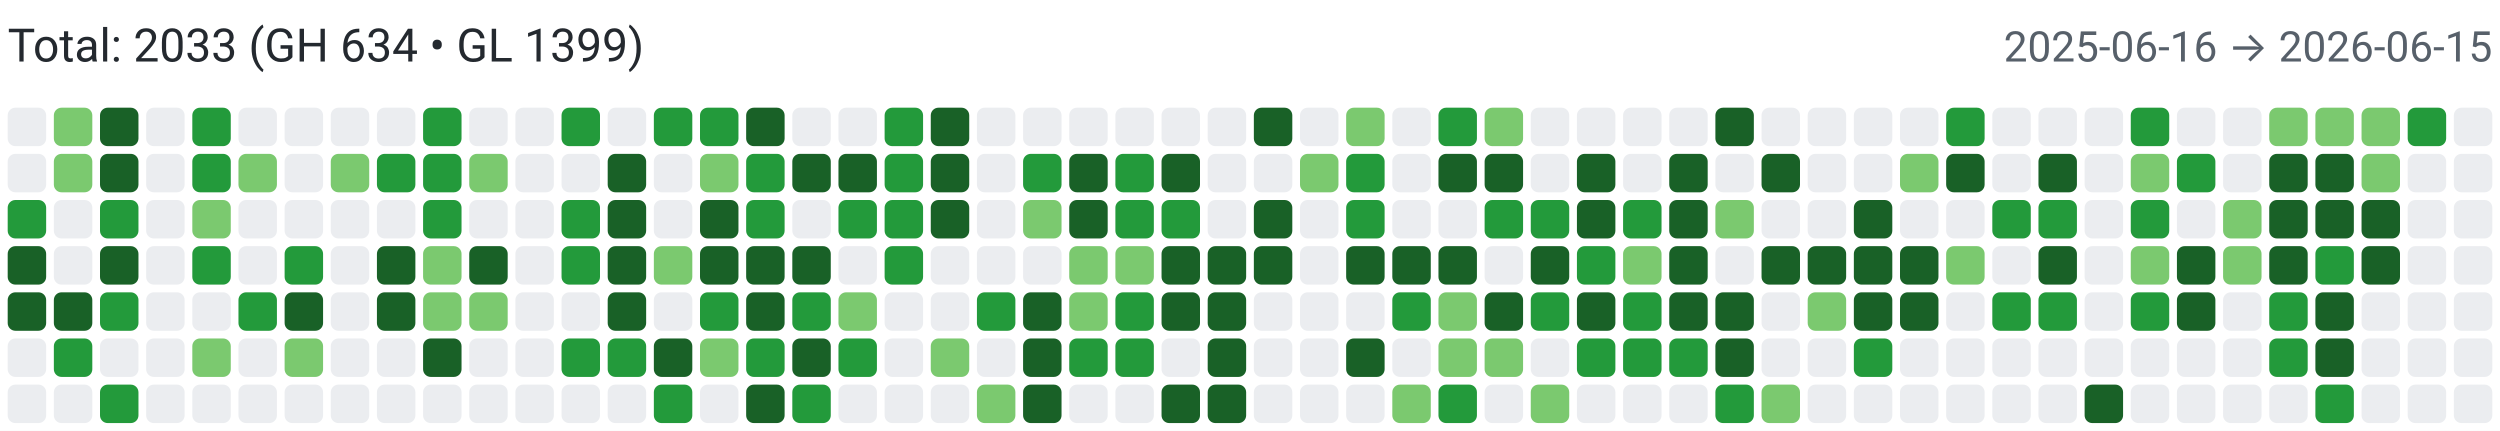
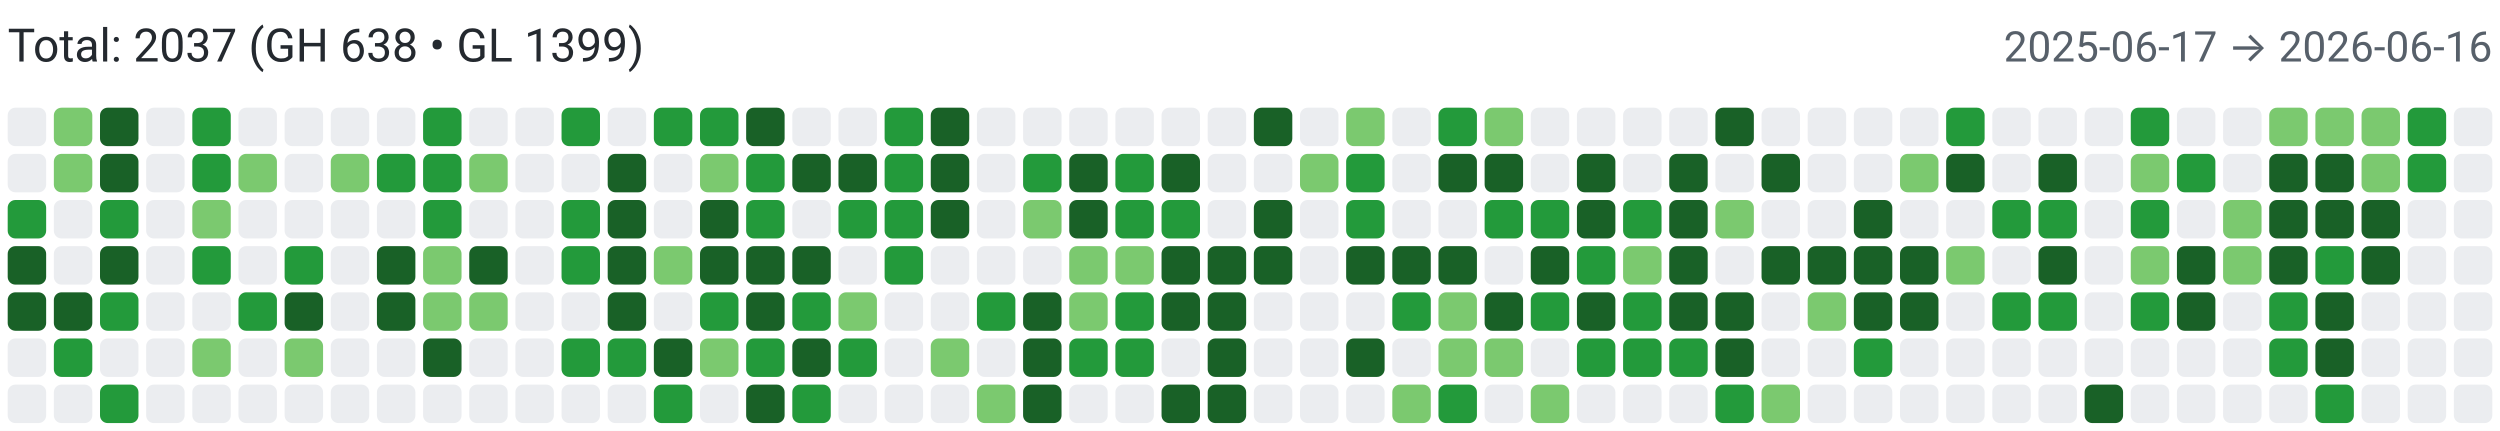
<svg xmlns="http://www.w3.org/2000/svg" width="650" height="112" viewBox="0 0 650 112" role="img" aria-label="Combined contributions">
  <rect width="100%" height="100%" fill="#fff" />
-   <text x="2" y="16" font-family="system-ui,-apple-system,Segoe UI,Roboto,Ubuntu,Cantarell,Noto Sans,sans-serif" font-size="12" fill="#24292f">Total: 2033 (GH 634 • GL 1399)</text>
-   <text x="648" y="16" text-anchor="end" font-family="system-ui,-apple-system,Segoe UI,Roboto,Ubuntu,Cantarell,Noto Sans,sans-serif" font-size="11" fill="#57606a">2025-06-16 → 2026-06-15</text>
+   <text x="2" y="16" font-family="system-ui,-apple-system,Segoe UI,Roboto,Ubuntu,Cantarell,Noto Sans,sans-serif" font-size="12" fill="#24292f">Total: 2037 (GH 638 • GL 1399)</text>
+   <text x="648" y="16" text-anchor="end" font-family="system-ui,-apple-system,Segoe UI,Roboto,Ubuntu,Cantarell,Noto Sans,sans-serif" font-size="11" fill="#57606a">2025-06-17 → 2026-06-16</text>
  <rect x="2" y="28" width="10" height="10" rx="2" ry="2" fill="#ebedf0">
        </rect>
  <rect x="2" y="40" width="10" height="10" rx="2" ry="2" fill="#ebedf0">
        </rect>
  <rect x="2" y="52" width="10" height="10" rx="2" ry="2" fill="#239a3b">
        </rect>
  <rect x="2" y="64" width="10" height="10" rx="2" ry="2" fill="#196127">
        </rect>
  <rect x="2" y="76" width="10" height="10" rx="2" ry="2" fill="#196127">
        </rect>
  <rect x="2" y="88" width="10" height="10" rx="2" ry="2" fill="#ebedf0">
        </rect>
  <rect x="2" y="100" width="10" height="10" rx="2" ry="2" fill="#ebedf0">
        </rect>
  <rect x="14" y="28" width="10" height="10" rx="2" ry="2" fill="#7bc96f">
        </rect>
  <rect x="14" y="40" width="10" height="10" rx="2" ry="2" fill="#7bc96f">
        </rect>
  <rect x="14" y="52" width="10" height="10" rx="2" ry="2" fill="#ebedf0">
        </rect>
  <rect x="14" y="64" width="10" height="10" rx="2" ry="2" fill="#ebedf0">
        </rect>
  <rect x="14" y="76" width="10" height="10" rx="2" ry="2" fill="#196127">
        </rect>
  <rect x="14" y="88" width="10" height="10" rx="2" ry="2" fill="#239a3b">
        </rect>
  <rect x="14" y="100" width="10" height="10" rx="2" ry="2" fill="#ebedf0">
        </rect>
  <rect x="26" y="28" width="10" height="10" rx="2" ry="2" fill="#196127">
        </rect>
  <rect x="26" y="40" width="10" height="10" rx="2" ry="2" fill="#196127">
        </rect>
  <rect x="26" y="52" width="10" height="10" rx="2" ry="2" fill="#239a3b">
        </rect>
  <rect x="26" y="64" width="10" height="10" rx="2" ry="2" fill="#196127">
        </rect>
  <rect x="26" y="76" width="10" height="10" rx="2" ry="2" fill="#239a3b">
        </rect>
  <rect x="26" y="88" width="10" height="10" rx="2" ry="2" fill="#ebedf0">
        </rect>
  <rect x="26" y="100" width="10" height="10" rx="2" ry="2" fill="#239a3b">
        </rect>
  <rect x="38" y="28" width="10" height="10" rx="2" ry="2" fill="#ebedf0">
        </rect>
  <rect x="38" y="40" width="10" height="10" rx="2" ry="2" fill="#ebedf0">
        </rect>
  <rect x="38" y="52" width="10" height="10" rx="2" ry="2" fill="#ebedf0">
        </rect>
  <rect x="38" y="64" width="10" height="10" rx="2" ry="2" fill="#ebedf0">
        </rect>
  <rect x="38" y="76" width="10" height="10" rx="2" ry="2" fill="#ebedf0">
        </rect>
  <rect x="38" y="88" width="10" height="10" rx="2" ry="2" fill="#ebedf0">
        </rect>
  <rect x="38" y="100" width="10" height="10" rx="2" ry="2" fill="#ebedf0">
        </rect>
  <rect x="50" y="28" width="10" height="10" rx="2" ry="2" fill="#239a3b">
        </rect>
  <rect x="50" y="40" width="10" height="10" rx="2" ry="2" fill="#239a3b">
        </rect>
  <rect x="50" y="52" width="10" height="10" rx="2" ry="2" fill="#7bc96f">
        </rect>
  <rect x="50" y="64" width="10" height="10" rx="2" ry="2" fill="#239a3b">
        </rect>
  <rect x="50" y="76" width="10" height="10" rx="2" ry="2" fill="#ebedf0">
        </rect>
  <rect x="50" y="88" width="10" height="10" rx="2" ry="2" fill="#7bc96f">
        </rect>
  <rect x="50" y="100" width="10" height="10" rx="2" ry="2" fill="#ebedf0">
        </rect>
  <rect x="62" y="28" width="10" height="10" rx="2" ry="2" fill="#ebedf0">
        </rect>
  <rect x="62" y="40" width="10" height="10" rx="2" ry="2" fill="#7bc96f">
        </rect>
  <rect x="62" y="52" width="10" height="10" rx="2" ry="2" fill="#ebedf0">
        </rect>
  <rect x="62" y="64" width="10" height="10" rx="2" ry="2" fill="#ebedf0">
        </rect>
  <rect x="62" y="76" width="10" height="10" rx="2" ry="2" fill="#239a3b">
        </rect>
  <rect x="62" y="88" width="10" height="10" rx="2" ry="2" fill="#ebedf0">
        </rect>
  <rect x="62" y="100" width="10" height="10" rx="2" ry="2" fill="#ebedf0">
        </rect>
  <rect x="74" y="28" width="10" height="10" rx="2" ry="2" fill="#ebedf0">
        </rect>
  <rect x="74" y="40" width="10" height="10" rx="2" ry="2" fill="#ebedf0">
        </rect>
  <rect x="74" y="52" width="10" height="10" rx="2" ry="2" fill="#ebedf0">
        </rect>
  <rect x="74" y="64" width="10" height="10" rx="2" ry="2" fill="#239a3b">
        </rect>
  <rect x="74" y="76" width="10" height="10" rx="2" ry="2" fill="#196127">
        </rect>
  <rect x="74" y="88" width="10" height="10" rx="2" ry="2" fill="#7bc96f">
        </rect>
  <rect x="74" y="100" width="10" height="10" rx="2" ry="2" fill="#ebedf0">
        </rect>
  <rect x="86" y="28" width="10" height="10" rx="2" ry="2" fill="#ebedf0">
        </rect>
  <rect x="86" y="40" width="10" height="10" rx="2" ry="2" fill="#7bc96f">
        </rect>
  <rect x="86" y="52" width="10" height="10" rx="2" ry="2" fill="#ebedf0">
        </rect>
  <rect x="86" y="64" width="10" height="10" rx="2" ry="2" fill="#ebedf0">
        </rect>
  <rect x="86" y="76" width="10" height="10" rx="2" ry="2" fill="#ebedf0">
        </rect>
  <rect x="86" y="88" width="10" height="10" rx="2" ry="2" fill="#ebedf0">
        </rect>
  <rect x="86" y="100" width="10" height="10" rx="2" ry="2" fill="#ebedf0">
        </rect>
  <rect x="98" y="28" width="10" height="10" rx="2" ry="2" fill="#ebedf0">
        </rect>
  <rect x="98" y="40" width="10" height="10" rx="2" ry="2" fill="#239a3b">
        </rect>
  <rect x="98" y="52" width="10" height="10" rx="2" ry="2" fill="#ebedf0">
        </rect>
  <rect x="98" y="64" width="10" height="10" rx="2" ry="2" fill="#196127">
        </rect>
  <rect x="98" y="76" width="10" height="10" rx="2" ry="2" fill="#196127">
        </rect>
  <rect x="98" y="88" width="10" height="10" rx="2" ry="2" fill="#ebedf0">
        </rect>
  <rect x="98" y="100" width="10" height="10" rx="2" ry="2" fill="#ebedf0">
        </rect>
  <rect x="110" y="28" width="10" height="10" rx="2" ry="2" fill="#239a3b">
        </rect>
  <rect x="110" y="40" width="10" height="10" rx="2" ry="2" fill="#239a3b">
        </rect>
  <rect x="110" y="52" width="10" height="10" rx="2" ry="2" fill="#239a3b">
        </rect>
  <rect x="110" y="64" width="10" height="10" rx="2" ry="2" fill="#7bc96f">
        </rect>
  <rect x="110" y="76" width="10" height="10" rx="2" ry="2" fill="#7bc96f">
        </rect>
  <rect x="110" y="88" width="10" height="10" rx="2" ry="2" fill="#196127">
        </rect>
  <rect x="110" y="100" width="10" height="10" rx="2" ry="2" fill="#ebedf0">
        </rect>
  <rect x="122" y="28" width="10" height="10" rx="2" ry="2" fill="#ebedf0">
        </rect>
  <rect x="122" y="40" width="10" height="10" rx="2" ry="2" fill="#7bc96f">
        </rect>
  <rect x="122" y="52" width="10" height="10" rx="2" ry="2" fill="#ebedf0">
        </rect>
  <rect x="122" y="64" width="10" height="10" rx="2" ry="2" fill="#196127">
        </rect>
  <rect x="122" y="76" width="10" height="10" rx="2" ry="2" fill="#7bc96f">
        </rect>
  <rect x="122" y="88" width="10" height="10" rx="2" ry="2" fill="#ebedf0">
        </rect>
  <rect x="122" y="100" width="10" height="10" rx="2" ry="2" fill="#ebedf0">
        </rect>
  <rect x="134" y="28" width="10" height="10" rx="2" ry="2" fill="#ebedf0">
        </rect>
  <rect x="134" y="40" width="10" height="10" rx="2" ry="2" fill="#ebedf0">
        </rect>
  <rect x="134" y="52" width="10" height="10" rx="2" ry="2" fill="#ebedf0">
        </rect>
  <rect x="134" y="64" width="10" height="10" rx="2" ry="2" fill="#ebedf0">
        </rect>
  <rect x="134" y="76" width="10" height="10" rx="2" ry="2" fill="#ebedf0">
        </rect>
  <rect x="134" y="88" width="10" height="10" rx="2" ry="2" fill="#ebedf0">
        </rect>
  <rect x="134" y="100" width="10" height="10" rx="2" ry="2" fill="#ebedf0">
        </rect>
  <rect x="146" y="28" width="10" height="10" rx="2" ry="2" fill="#239a3b">
        </rect>
  <rect x="146" y="40" width="10" height="10" rx="2" ry="2" fill="#ebedf0">
        </rect>
  <rect x="146" y="52" width="10" height="10" rx="2" ry="2" fill="#239a3b">
        </rect>
  <rect x="146" y="64" width="10" height="10" rx="2" ry="2" fill="#239a3b">
        </rect>
  <rect x="146" y="76" width="10" height="10" rx="2" ry="2" fill="#ebedf0">
        </rect>
  <rect x="146" y="88" width="10" height="10" rx="2" ry="2" fill="#239a3b">
        </rect>
  <rect x="146" y="100" width="10" height="10" rx="2" ry="2" fill="#ebedf0">
        </rect>
  <rect x="158" y="28" width="10" height="10" rx="2" ry="2" fill="#ebedf0">
        </rect>
  <rect x="158" y="40" width="10" height="10" rx="2" ry="2" fill="#196127">
        </rect>
  <rect x="158" y="52" width="10" height="10" rx="2" ry="2" fill="#196127">
        </rect>
  <rect x="158" y="64" width="10" height="10" rx="2" ry="2" fill="#196127">
        </rect>
  <rect x="158" y="76" width="10" height="10" rx="2" ry="2" fill="#196127">
        </rect>
  <rect x="158" y="88" width="10" height="10" rx="2" ry="2" fill="#239a3b">
        </rect>
  <rect x="158" y="100" width="10" height="10" rx="2" ry="2" fill="#ebedf0">
        </rect>
  <rect x="170" y="28" width="10" height="10" rx="2" ry="2" fill="#239a3b">
        </rect>
  <rect x="170" y="40" width="10" height="10" rx="2" ry="2" fill="#ebedf0">
        </rect>
  <rect x="170" y="52" width="10" height="10" rx="2" ry="2" fill="#ebedf0">
        </rect>
  <rect x="170" y="64" width="10" height="10" rx="2" ry="2" fill="#7bc96f">
        </rect>
  <rect x="170" y="76" width="10" height="10" rx="2" ry="2" fill="#ebedf0">
        </rect>
  <rect x="170" y="88" width="10" height="10" rx="2" ry="2" fill="#196127">
        </rect>
  <rect x="170" y="100" width="10" height="10" rx="2" ry="2" fill="#239a3b">
        </rect>
  <rect x="182" y="28" width="10" height="10" rx="2" ry="2" fill="#239a3b">
        </rect>
  <rect x="182" y="40" width="10" height="10" rx="2" ry="2" fill="#7bc96f">
        </rect>
  <rect x="182" y="52" width="10" height="10" rx="2" ry="2" fill="#196127">
        </rect>
  <rect x="182" y="64" width="10" height="10" rx="2" ry="2" fill="#196127">
        </rect>
  <rect x="182" y="76" width="10" height="10" rx="2" ry="2" fill="#239a3b">
        </rect>
  <rect x="182" y="88" width="10" height="10" rx="2" ry="2" fill="#7bc96f">
        </rect>
  <rect x="182" y="100" width="10" height="10" rx="2" ry="2" fill="#ebedf0">
        </rect>
  <rect x="194" y="28" width="10" height="10" rx="2" ry="2" fill="#196127">
        </rect>
  <rect x="194" y="40" width="10" height="10" rx="2" ry="2" fill="#239a3b">
        </rect>
  <rect x="194" y="52" width="10" height="10" rx="2" ry="2" fill="#239a3b">
        </rect>
  <rect x="194" y="64" width="10" height="10" rx="2" ry="2" fill="#196127">
        </rect>
  <rect x="194" y="76" width="10" height="10" rx="2" ry="2" fill="#196127">
        </rect>
  <rect x="194" y="88" width="10" height="10" rx="2" ry="2" fill="#239a3b">
        </rect>
  <rect x="194" y="100" width="10" height="10" rx="2" ry="2" fill="#196127">
        </rect>
  <rect x="206" y="28" width="10" height="10" rx="2" ry="2" fill="#ebedf0">
        </rect>
  <rect x="206" y="40" width="10" height="10" rx="2" ry="2" fill="#196127">
        </rect>
  <rect x="206" y="52" width="10" height="10" rx="2" ry="2" fill="#ebedf0">
        </rect>
  <rect x="206" y="64" width="10" height="10" rx="2" ry="2" fill="#196127">
        </rect>
  <rect x="206" y="76" width="10" height="10" rx="2" ry="2" fill="#239a3b">
        </rect>
  <rect x="206" y="88" width="10" height="10" rx="2" ry="2" fill="#196127">
        </rect>
  <rect x="206" y="100" width="10" height="10" rx="2" ry="2" fill="#239a3b">
        </rect>
  <rect x="218" y="28" width="10" height="10" rx="2" ry="2" fill="#ebedf0">
        </rect>
  <rect x="218" y="40" width="10" height="10" rx="2" ry="2" fill="#196127">
        </rect>
  <rect x="218" y="52" width="10" height="10" rx="2" ry="2" fill="#239a3b">
        </rect>
  <rect x="218" y="64" width="10" height="10" rx="2" ry="2" fill="#ebedf0">
        </rect>
  <rect x="218" y="76" width="10" height="10" rx="2" ry="2" fill="#7bc96f">
        </rect>
  <rect x="218" y="88" width="10" height="10" rx="2" ry="2" fill="#239a3b">
        </rect>
  <rect x="218" y="100" width="10" height="10" rx="2" ry="2" fill="#ebedf0">
        </rect>
  <rect x="230" y="28" width="10" height="10" rx="2" ry="2" fill="#239a3b">
        </rect>
  <rect x="230" y="40" width="10" height="10" rx="2" ry="2" fill="#239a3b">
        </rect>
  <rect x="230" y="52" width="10" height="10" rx="2" ry="2" fill="#239a3b">
        </rect>
  <rect x="230" y="64" width="10" height="10" rx="2" ry="2" fill="#239a3b">
        </rect>
  <rect x="230" y="76" width="10" height="10" rx="2" ry="2" fill="#ebedf0">
        </rect>
  <rect x="230" y="88" width="10" height="10" rx="2" ry="2" fill="#ebedf0">
        </rect>
  <rect x="230" y="100" width="10" height="10" rx="2" ry="2" fill="#ebedf0">
        </rect>
  <rect x="242" y="28" width="10" height="10" rx="2" ry="2" fill="#196127">
        </rect>
  <rect x="242" y="40" width="10" height="10" rx="2" ry="2" fill="#196127">
        </rect>
  <rect x="242" y="52" width="10" height="10" rx="2" ry="2" fill="#196127">
        </rect>
  <rect x="242" y="64" width="10" height="10" rx="2" ry="2" fill="#ebedf0">
        </rect>
  <rect x="242" y="76" width="10" height="10" rx="2" ry="2" fill="#ebedf0">
        </rect>
  <rect x="242" y="88" width="10" height="10" rx="2" ry="2" fill="#7bc96f">
        </rect>
  <rect x="242" y="100" width="10" height="10" rx="2" ry="2" fill="#ebedf0">
        </rect>
  <rect x="254" y="28" width="10" height="10" rx="2" ry="2" fill="#ebedf0">
        </rect>
  <rect x="254" y="40" width="10" height="10" rx="2" ry="2" fill="#ebedf0">
        </rect>
  <rect x="254" y="52" width="10" height="10" rx="2" ry="2" fill="#ebedf0">
        </rect>
  <rect x="254" y="64" width="10" height="10" rx="2" ry="2" fill="#ebedf0">
        </rect>
  <rect x="254" y="76" width="10" height="10" rx="2" ry="2" fill="#239a3b">
        </rect>
  <rect x="254" y="88" width="10" height="10" rx="2" ry="2" fill="#ebedf0">
        </rect>
  <rect x="254" y="100" width="10" height="10" rx="2" ry="2" fill="#7bc96f">
        </rect>
  <rect x="266" y="28" width="10" height="10" rx="2" ry="2" fill="#ebedf0">
        </rect>
  <rect x="266" y="40" width="10" height="10" rx="2" ry="2" fill="#239a3b">
        </rect>
  <rect x="266" y="52" width="10" height="10" rx="2" ry="2" fill="#7bc96f">
        </rect>
  <rect x="266" y="64" width="10" height="10" rx="2" ry="2" fill="#ebedf0">
        </rect>
  <rect x="266" y="76" width="10" height="10" rx="2" ry="2" fill="#196127">
        </rect>
  <rect x="266" y="88" width="10" height="10" rx="2" ry="2" fill="#196127">
        </rect>
  <rect x="266" y="100" width="10" height="10" rx="2" ry="2" fill="#196127">
        </rect>
  <rect x="278" y="28" width="10" height="10" rx="2" ry="2" fill="#ebedf0">
        </rect>
  <rect x="278" y="40" width="10" height="10" rx="2" ry="2" fill="#196127">
        </rect>
  <rect x="278" y="52" width="10" height="10" rx="2" ry="2" fill="#196127">
        </rect>
  <rect x="278" y="64" width="10" height="10" rx="2" ry="2" fill="#7bc96f">
        </rect>
  <rect x="278" y="76" width="10" height="10" rx="2" ry="2" fill="#7bc96f">
        </rect>
  <rect x="278" y="88" width="10" height="10" rx="2" ry="2" fill="#239a3b">
        </rect>
  <rect x="278" y="100" width="10" height="10" rx="2" ry="2" fill="#ebedf0">
        </rect>
  <rect x="290" y="28" width="10" height="10" rx="2" ry="2" fill="#ebedf0">
        </rect>
  <rect x="290" y="40" width="10" height="10" rx="2" ry="2" fill="#239a3b">
        </rect>
  <rect x="290" y="52" width="10" height="10" rx="2" ry="2" fill="#239a3b">
        </rect>
  <rect x="290" y="64" width="10" height="10" rx="2" ry="2" fill="#7bc96f">
        </rect>
  <rect x="290" y="76" width="10" height="10" rx="2" ry="2" fill="#239a3b">
        </rect>
  <rect x="290" y="88" width="10" height="10" rx="2" ry="2" fill="#239a3b">
        </rect>
  <rect x="290" y="100" width="10" height="10" rx="2" ry="2" fill="#ebedf0">
        </rect>
  <rect x="302" y="28" width="10" height="10" rx="2" ry="2" fill="#ebedf0">
        </rect>
  <rect x="302" y="40" width="10" height="10" rx="2" ry="2" fill="#196127">
        </rect>
  <rect x="302" y="52" width="10" height="10" rx="2" ry="2" fill="#239a3b">
        </rect>
  <rect x="302" y="64" width="10" height="10" rx="2" ry="2" fill="#196127">
        </rect>
  <rect x="302" y="76" width="10" height="10" rx="2" ry="2" fill="#196127">
        </rect>
  <rect x="302" y="88" width="10" height="10" rx="2" ry="2" fill="#ebedf0">
        </rect>
  <rect x="302" y="100" width="10" height="10" rx="2" ry="2" fill="#196127">
        </rect>
  <rect x="314" y="28" width="10" height="10" rx="2" ry="2" fill="#ebedf0">
        </rect>
  <rect x="314" y="40" width="10" height="10" rx="2" ry="2" fill="#ebedf0">
        </rect>
  <rect x="314" y="52" width="10" height="10" rx="2" ry="2" fill="#ebedf0">
        </rect>
  <rect x="314" y="64" width="10" height="10" rx="2" ry="2" fill="#196127">
        </rect>
  <rect x="314" y="76" width="10" height="10" rx="2" ry="2" fill="#196127">
        </rect>
  <rect x="314" y="88" width="10" height="10" rx="2" ry="2" fill="#196127">
        </rect>
  <rect x="314" y="100" width="10" height="10" rx="2" ry="2" fill="#196127">
        </rect>
  <rect x="326" y="28" width="10" height="10" rx="2" ry="2" fill="#196127">
        </rect>
  <rect x="326" y="40" width="10" height="10" rx="2" ry="2" fill="#ebedf0">
        </rect>
  <rect x="326" y="52" width="10" height="10" rx="2" ry="2" fill="#196127">
        </rect>
  <rect x="326" y="64" width="10" height="10" rx="2" ry="2" fill="#196127">
        </rect>
  <rect x="326" y="76" width="10" height="10" rx="2" ry="2" fill="#ebedf0">
        </rect>
  <rect x="326" y="88" width="10" height="10" rx="2" ry="2" fill="#ebedf0">
        </rect>
  <rect x="326" y="100" width="10" height="10" rx="2" ry="2" fill="#ebedf0">
        </rect>
  <rect x="338" y="28" width="10" height="10" rx="2" ry="2" fill="#ebedf0">
        </rect>
  <rect x="338" y="40" width="10" height="10" rx="2" ry="2" fill="#7bc96f">
        </rect>
  <rect x="338" y="52" width="10" height="10" rx="2" ry="2" fill="#ebedf0">
        </rect>
  <rect x="338" y="64" width="10" height="10" rx="2" ry="2" fill="#ebedf0">
        </rect>
  <rect x="338" y="76" width="10" height="10" rx="2" ry="2" fill="#ebedf0">
        </rect>
  <rect x="338" y="88" width="10" height="10" rx="2" ry="2" fill="#ebedf0">
        </rect>
  <rect x="338" y="100" width="10" height="10" rx="2" ry="2" fill="#ebedf0">
        </rect>
  <rect x="350" y="28" width="10" height="10" rx="2" ry="2" fill="#7bc96f">
        </rect>
  <rect x="350" y="40" width="10" height="10" rx="2" ry="2" fill="#239a3b">
        </rect>
  <rect x="350" y="52" width="10" height="10" rx="2" ry="2" fill="#239a3b">
        </rect>
  <rect x="350" y="64" width="10" height="10" rx="2" ry="2" fill="#196127">
        </rect>
  <rect x="350" y="76" width="10" height="10" rx="2" ry="2" fill="#ebedf0">
        </rect>
  <rect x="350" y="88" width="10" height="10" rx="2" ry="2" fill="#196127">
        </rect>
  <rect x="350" y="100" width="10" height="10" rx="2" ry="2" fill="#ebedf0">
        </rect>
  <rect x="362" y="28" width="10" height="10" rx="2" ry="2" fill="#ebedf0">
        </rect>
  <rect x="362" y="40" width="10" height="10" rx="2" ry="2" fill="#ebedf0">
        </rect>
  <rect x="362" y="52" width="10" height="10" rx="2" ry="2" fill="#ebedf0">
        </rect>
  <rect x="362" y="64" width="10" height="10" rx="2" ry="2" fill="#196127">
        </rect>
  <rect x="362" y="76" width="10" height="10" rx="2" ry="2" fill="#239a3b">
        </rect>
  <rect x="362" y="88" width="10" height="10" rx="2" ry="2" fill="#ebedf0">
        </rect>
  <rect x="362" y="100" width="10" height="10" rx="2" ry="2" fill="#7bc96f">
        </rect>
  <rect x="374" y="28" width="10" height="10" rx="2" ry="2" fill="#239a3b">
        </rect>
  <rect x="374" y="40" width="10" height="10" rx="2" ry="2" fill="#196127">
        </rect>
  <rect x="374" y="52" width="10" height="10" rx="2" ry="2" fill="#ebedf0">
        </rect>
  <rect x="374" y="64" width="10" height="10" rx="2" ry="2" fill="#196127">
        </rect>
  <rect x="374" y="76" width="10" height="10" rx="2" ry="2" fill="#7bc96f">
        </rect>
  <rect x="374" y="88" width="10" height="10" rx="2" ry="2" fill="#7bc96f">
        </rect>
  <rect x="374" y="100" width="10" height="10" rx="2" ry="2" fill="#239a3b">
        </rect>
  <rect x="386" y="28" width="10" height="10" rx="2" ry="2" fill="#7bc96f">
        </rect>
  <rect x="386" y="40" width="10" height="10" rx="2" ry="2" fill="#196127">
        </rect>
  <rect x="386" y="52" width="10" height="10" rx="2" ry="2" fill="#239a3b">
        </rect>
  <rect x="386" y="64" width="10" height="10" rx="2" ry="2" fill="#ebedf0">
        </rect>
  <rect x="386" y="76" width="10" height="10" rx="2" ry="2" fill="#196127">
        </rect>
  <rect x="386" y="88" width="10" height="10" rx="2" ry="2" fill="#7bc96f">
        </rect>
  <rect x="386" y="100" width="10" height="10" rx="2" ry="2" fill="#ebedf0">
        </rect>
  <rect x="398" y="28" width="10" height="10" rx="2" ry="2" fill="#ebedf0">
        </rect>
  <rect x="398" y="40" width="10" height="10" rx="2" ry="2" fill="#ebedf0">
        </rect>
  <rect x="398" y="52" width="10" height="10" rx="2" ry="2" fill="#239a3b">
        </rect>
  <rect x="398" y="64" width="10" height="10" rx="2" ry="2" fill="#196127">
        </rect>
  <rect x="398" y="76" width="10" height="10" rx="2" ry="2" fill="#239a3b">
        </rect>
  <rect x="398" y="88" width="10" height="10" rx="2" ry="2" fill="#ebedf0">
        </rect>
  <rect x="398" y="100" width="10" height="10" rx="2" ry="2" fill="#7bc96f">
        </rect>
  <rect x="410" y="28" width="10" height="10" rx="2" ry="2" fill="#ebedf0">
        </rect>
  <rect x="410" y="40" width="10" height="10" rx="2" ry="2" fill="#196127">
        </rect>
  <rect x="410" y="52" width="10" height="10" rx="2" ry="2" fill="#196127">
        </rect>
  <rect x="410" y="64" width="10" height="10" rx="2" ry="2" fill="#239a3b">
        </rect>
  <rect x="410" y="76" width="10" height="10" rx="2" ry="2" fill="#196127">
        </rect>
  <rect x="410" y="88" width="10" height="10" rx="2" ry="2" fill="#239a3b">
        </rect>
  <rect x="410" y="100" width="10" height="10" rx="2" ry="2" fill="#ebedf0">
        </rect>
  <rect x="422" y="28" width="10" height="10" rx="2" ry="2" fill="#ebedf0">
        </rect>
  <rect x="422" y="40" width="10" height="10" rx="2" ry="2" fill="#ebedf0">
        </rect>
  <rect x="422" y="52" width="10" height="10" rx="2" ry="2" fill="#239a3b">
        </rect>
  <rect x="422" y="64" width="10" height="10" rx="2" ry="2" fill="#7bc96f">
        </rect>
  <rect x="422" y="76" width="10" height="10" rx="2" ry="2" fill="#239a3b">
        </rect>
  <rect x="422" y="88" width="10" height="10" rx="2" ry="2" fill="#239a3b">
        </rect>
  <rect x="422" y="100" width="10" height="10" rx="2" ry="2" fill="#ebedf0">
        </rect>
  <rect x="434" y="28" width="10" height="10" rx="2" ry="2" fill="#ebedf0">
        </rect>
  <rect x="434" y="40" width="10" height="10" rx="2" ry="2" fill="#196127">
        </rect>
  <rect x="434" y="52" width="10" height="10" rx="2" ry="2" fill="#196127">
        </rect>
  <rect x="434" y="64" width="10" height="10" rx="2" ry="2" fill="#196127">
        </rect>
  <rect x="434" y="76" width="10" height="10" rx="2" ry="2" fill="#196127">
        </rect>
  <rect x="434" y="88" width="10" height="10" rx="2" ry="2" fill="#239a3b">
        </rect>
  <rect x="434" y="100" width="10" height="10" rx="2" ry="2" fill="#ebedf0">
        </rect>
  <rect x="446" y="28" width="10" height="10" rx="2" ry="2" fill="#196127">
        </rect>
  <rect x="446" y="40" width="10" height="10" rx="2" ry="2" fill="#ebedf0">
        </rect>
  <rect x="446" y="52" width="10" height="10" rx="2" ry="2" fill="#7bc96f">
        </rect>
  <rect x="446" y="64" width="10" height="10" rx="2" ry="2" fill="#ebedf0">
        </rect>
  <rect x="446" y="76" width="10" height="10" rx="2" ry="2" fill="#196127">
        </rect>
  <rect x="446" y="88" width="10" height="10" rx="2" ry="2" fill="#196127">
        </rect>
  <rect x="446" y="100" width="10" height="10" rx="2" ry="2" fill="#239a3b">
        </rect>
  <rect x="458" y="28" width="10" height="10" rx="2" ry="2" fill="#ebedf0">
        </rect>
  <rect x="458" y="40" width="10" height="10" rx="2" ry="2" fill="#196127">
        </rect>
  <rect x="458" y="52" width="10" height="10" rx="2" ry="2" fill="#ebedf0">
        </rect>
  <rect x="458" y="64" width="10" height="10" rx="2" ry="2" fill="#196127">
        </rect>
  <rect x="458" y="76" width="10" height="10" rx="2" ry="2" fill="#ebedf0">
        </rect>
  <rect x="458" y="88" width="10" height="10" rx="2" ry="2" fill="#ebedf0">
        </rect>
  <rect x="458" y="100" width="10" height="10" rx="2" ry="2" fill="#7bc96f">
        </rect>
  <rect x="470" y="28" width="10" height="10" rx="2" ry="2" fill="#ebedf0">
        </rect>
  <rect x="470" y="40" width="10" height="10" rx="2" ry="2" fill="#ebedf0">
        </rect>
  <rect x="470" y="52" width="10" height="10" rx="2" ry="2" fill="#ebedf0">
        </rect>
  <rect x="470" y="64" width="10" height="10" rx="2" ry="2" fill="#196127">
        </rect>
  <rect x="470" y="76" width="10" height="10" rx="2" ry="2" fill="#7bc96f">
        </rect>
  <rect x="470" y="88" width="10" height="10" rx="2" ry="2" fill="#ebedf0">
        </rect>
  <rect x="470" y="100" width="10" height="10" rx="2" ry="2" fill="#ebedf0">
        </rect>
  <rect x="482" y="28" width="10" height="10" rx="2" ry="2" fill="#ebedf0">
        </rect>
  <rect x="482" y="40" width="10" height="10" rx="2" ry="2" fill="#ebedf0">
        </rect>
  <rect x="482" y="52" width="10" height="10" rx="2" ry="2" fill="#196127">
        </rect>
  <rect x="482" y="64" width="10" height="10" rx="2" ry="2" fill="#196127">
        </rect>
  <rect x="482" y="76" width="10" height="10" rx="2" ry="2" fill="#196127">
        </rect>
  <rect x="482" y="88" width="10" height="10" rx="2" ry="2" fill="#239a3b">
        </rect>
  <rect x="482" y="100" width="10" height="10" rx="2" ry="2" fill="#ebedf0">
        </rect>
  <rect x="494" y="28" width="10" height="10" rx="2" ry="2" fill="#ebedf0">
        </rect>
  <rect x="494" y="40" width="10" height="10" rx="2" ry="2" fill="#7bc96f">
        </rect>
  <rect x="494" y="52" width="10" height="10" rx="2" ry="2" fill="#ebedf0">
        </rect>
  <rect x="494" y="64" width="10" height="10" rx="2" ry="2" fill="#196127">
        </rect>
  <rect x="494" y="76" width="10" height="10" rx="2" ry="2" fill="#196127">
        </rect>
  <rect x="494" y="88" width="10" height="10" rx="2" ry="2" fill="#ebedf0">
        </rect>
  <rect x="494" y="100" width="10" height="10" rx="2" ry="2" fill="#ebedf0">
        </rect>
  <rect x="506" y="28" width="10" height="10" rx="2" ry="2" fill="#239a3b">
        </rect>
  <rect x="506" y="40" width="10" height="10" rx="2" ry="2" fill="#196127">
        </rect>
  <rect x="506" y="52" width="10" height="10" rx="2" ry="2" fill="#ebedf0">
        </rect>
  <rect x="506" y="64" width="10" height="10" rx="2" ry="2" fill="#7bc96f">
        </rect>
  <rect x="506" y="76" width="10" height="10" rx="2" ry="2" fill="#ebedf0">
        </rect>
  <rect x="506" y="88" width="10" height="10" rx="2" ry="2" fill="#ebedf0">
        </rect>
  <rect x="506" y="100" width="10" height="10" rx="2" ry="2" fill="#ebedf0">
        </rect>
  <rect x="518" y="28" width="10" height="10" rx="2" ry="2" fill="#ebedf0">
        </rect>
  <rect x="518" y="40" width="10" height="10" rx="2" ry="2" fill="#ebedf0">
        </rect>
  <rect x="518" y="52" width="10" height="10" rx="2" ry="2" fill="#239a3b">
        </rect>
  <rect x="518" y="64" width="10" height="10" rx="2" ry="2" fill="#ebedf0">
        </rect>
  <rect x="518" y="76" width="10" height="10" rx="2" ry="2" fill="#239a3b">
        </rect>
  <rect x="518" y="88" width="10" height="10" rx="2" ry="2" fill="#ebedf0">
        </rect>
  <rect x="518" y="100" width="10" height="10" rx="2" ry="2" fill="#ebedf0">
        </rect>
  <rect x="530" y="28" width="10" height="10" rx="2" ry="2" fill="#ebedf0">
        </rect>
  <rect x="530" y="40" width="10" height="10" rx="2" ry="2" fill="#196127">
        </rect>
  <rect x="530" y="52" width="10" height="10" rx="2" ry="2" fill="#239a3b">
        </rect>
  <rect x="530" y="64" width="10" height="10" rx="2" ry="2" fill="#196127">
        </rect>
  <rect x="530" y="76" width="10" height="10" rx="2" ry="2" fill="#239a3b">
        </rect>
  <rect x="530" y="88" width="10" height="10" rx="2" ry="2" fill="#ebedf0">
        </rect>
  <rect x="530" y="100" width="10" height="10" rx="2" ry="2" fill="#ebedf0">
        </rect>
  <rect x="542" y="28" width="10" height="10" rx="2" ry="2" fill="#ebedf0">
        </rect>
  <rect x="542" y="40" width="10" height="10" rx="2" ry="2" fill="#ebedf0">
        </rect>
  <rect x="542" y="52" width="10" height="10" rx="2" ry="2" fill="#ebedf0">
        </rect>
  <rect x="542" y="64" width="10" height="10" rx="2" ry="2" fill="#ebedf0">
        </rect>
  <rect x="542" y="76" width="10" height="10" rx="2" ry="2" fill="#ebedf0">
        </rect>
  <rect x="542" y="88" width="10" height="10" rx="2" ry="2" fill="#ebedf0">
        </rect>
  <rect x="542" y="100" width="10" height="10" rx="2" ry="2" fill="#196127">
        </rect>
  <rect x="554" y="28" width="10" height="10" rx="2" ry="2" fill="#239a3b">
        </rect>
  <rect x="554" y="40" width="10" height="10" rx="2" ry="2" fill="#7bc96f">
        </rect>
  <rect x="554" y="52" width="10" height="10" rx="2" ry="2" fill="#239a3b">
        </rect>
  <rect x="554" y="64" width="10" height="10" rx="2" ry="2" fill="#7bc96f">
        </rect>
  <rect x="554" y="76" width="10" height="10" rx="2" ry="2" fill="#239a3b">
        </rect>
  <rect x="554" y="88" width="10" height="10" rx="2" ry="2" fill="#ebedf0">
        </rect>
  <rect x="554" y="100" width="10" height="10" rx="2" ry="2" fill="#ebedf0">
        </rect>
  <rect x="566" y="28" width="10" height="10" rx="2" ry="2" fill="#ebedf0">
        </rect>
  <rect x="566" y="40" width="10" height="10" rx="2" ry="2" fill="#239a3b">
        </rect>
  <rect x="566" y="52" width="10" height="10" rx="2" ry="2" fill="#ebedf0">
        </rect>
  <rect x="566" y="64" width="10" height="10" rx="2" ry="2" fill="#196127">
        </rect>
  <rect x="566" y="76" width="10" height="10" rx="2" ry="2" fill="#196127">
        </rect>
  <rect x="566" y="88" width="10" height="10" rx="2" ry="2" fill="#ebedf0">
        </rect>
  <rect x="566" y="100" width="10" height="10" rx="2" ry="2" fill="#ebedf0">
        </rect>
  <rect x="578" y="28" width="10" height="10" rx="2" ry="2" fill="#ebedf0">
        </rect>
  <rect x="578" y="40" width="10" height="10" rx="2" ry="2" fill="#ebedf0">
        </rect>
  <rect x="578" y="52" width="10" height="10" rx="2" ry="2" fill="#7bc96f">
        </rect>
  <rect x="578" y="64" width="10" height="10" rx="2" ry="2" fill="#7bc96f">
        </rect>
  <rect x="578" y="76" width="10" height="10" rx="2" ry="2" fill="#ebedf0">
        </rect>
  <rect x="578" y="88" width="10" height="10" rx="2" ry="2" fill="#ebedf0">
        </rect>
  <rect x="578" y="100" width="10" height="10" rx="2" ry="2" fill="#ebedf0">
        </rect>
  <rect x="590" y="28" width="10" height="10" rx="2" ry="2" fill="#7bc96f">
        </rect>
  <rect x="590" y="40" width="10" height="10" rx="2" ry="2" fill="#196127">
        </rect>
  <rect x="590" y="52" width="10" height="10" rx="2" ry="2" fill="#196127">
        </rect>
  <rect x="590" y="64" width="10" height="10" rx="2" ry="2" fill="#196127">
        </rect>
  <rect x="590" y="76" width="10" height="10" rx="2" ry="2" fill="#239a3b">
        </rect>
  <rect x="590" y="88" width="10" height="10" rx="2" ry="2" fill="#239a3b">
        </rect>
  <rect x="590" y="100" width="10" height="10" rx="2" ry="2" fill="#ebedf0">
        </rect>
  <rect x="602" y="28" width="10" height="10" rx="2" ry="2" fill="#7bc96f">
        </rect>
  <rect x="602" y="40" width="10" height="10" rx="2" ry="2" fill="#196127">
        </rect>
  <rect x="602" y="52" width="10" height="10" rx="2" ry="2" fill="#196127">
        </rect>
  <rect x="602" y="64" width="10" height="10" rx="2" ry="2" fill="#239a3b">
        </rect>
  <rect x="602" y="76" width="10" height="10" rx="2" ry="2" fill="#196127">
        </rect>
  <rect x="602" y="88" width="10" height="10" rx="2" ry="2" fill="#196127">
        </rect>
  <rect x="602" y="100" width="10" height="10" rx="2" ry="2" fill="#239a3b">
        </rect>
  <rect x="614" y="28" width="10" height="10" rx="2" ry="2" fill="#7bc96f">
        </rect>
  <rect x="614" y="40" width="10" height="10" rx="2" ry="2" fill="#7bc96f">
        </rect>
  <rect x="614" y="52" width="10" height="10" rx="2" ry="2" fill="#196127">
        </rect>
  <rect x="614" y="64" width="10" height="10" rx="2" ry="2" fill="#196127">
        </rect>
  <rect x="614" y="76" width="10" height="10" rx="2" ry="2" fill="#ebedf0">
        </rect>
  <rect x="614" y="88" width="10" height="10" rx="2" ry="2" fill="#ebedf0">
        </rect>
  <rect x="614" y="100" width="10" height="10" rx="2" ry="2" fill="#ebedf0">
        </rect>
  <rect x="626" y="28" width="10" height="10" rx="2" ry="2" fill="#239a3b">
        </rect>
-   <rect x="626" y="40" width="10" height="10" rx="2" ry="2" fill="#ebedf0">
+   <rect x="626" y="40" width="10" height="10" rx="2" ry="2" fill="#239a3b">
        </rect>
  <rect x="626" y="52" width="10" height="10" rx="2" ry="2" fill="#ebedf0">
        </rect>
  <rect x="626" y="64" width="10" height="10" rx="2" ry="2" fill="#ebedf0">
        </rect>
  <rect x="626" y="76" width="10" height="10" rx="2" ry="2" fill="#ebedf0">
        </rect>
  <rect x="626" y="88" width="10" height="10" rx="2" ry="2" fill="#ebedf0">
        </rect>
  <rect x="626" y="100" width="10" height="10" rx="2" ry="2" fill="#ebedf0">
        </rect>
  <rect x="638" y="28" width="10" height="10" rx="2" ry="2" fill="#ebedf0">
        </rect>
  <rect x="638" y="40" width="10" height="10" rx="2" ry="2" fill="#ebedf0">
        </rect>
  <rect x="638" y="52" width="10" height="10" rx="2" ry="2" fill="#ebedf0">
        </rect>
  <rect x="638" y="64" width="10" height="10" rx="2" ry="2" fill="#ebedf0">
        </rect>
  <rect x="638" y="76" width="10" height="10" rx="2" ry="2" fill="#ebedf0">
        </rect>
  <rect x="638" y="88" width="10" height="10" rx="2" ry="2" fill="#ebedf0">
        </rect>
  <rect x="638" y="100" width="10" height="10" rx="2" ry="2" fill="#ebedf0">
        </rect>
</svg>
